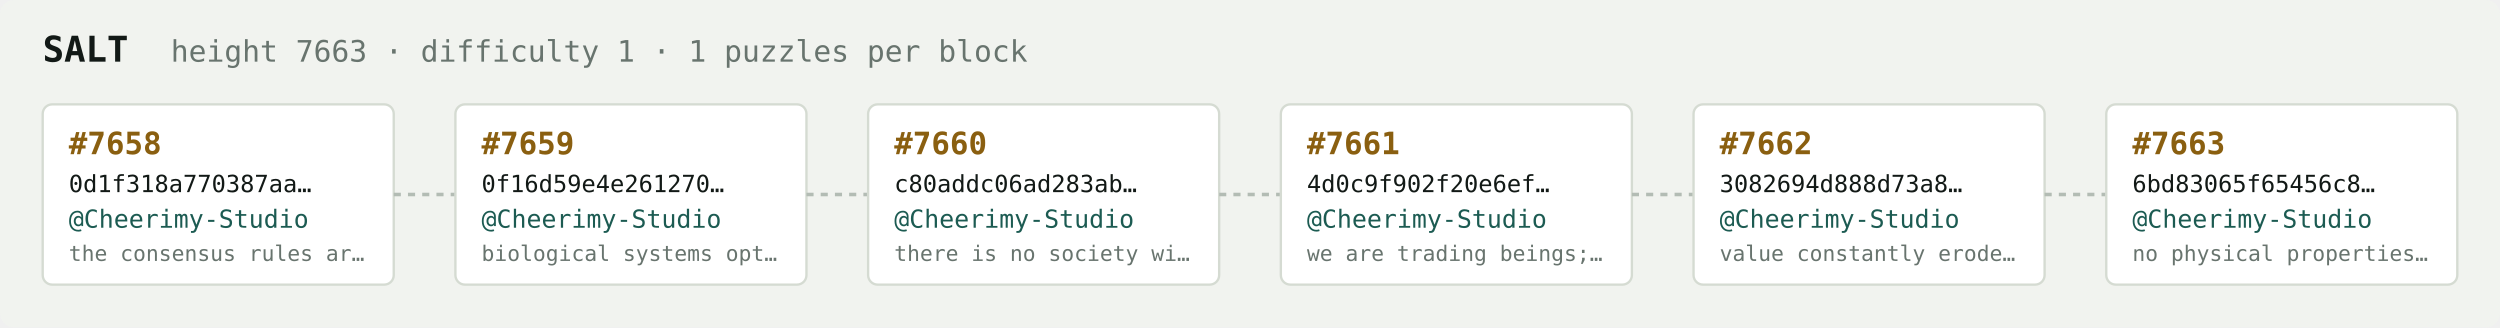
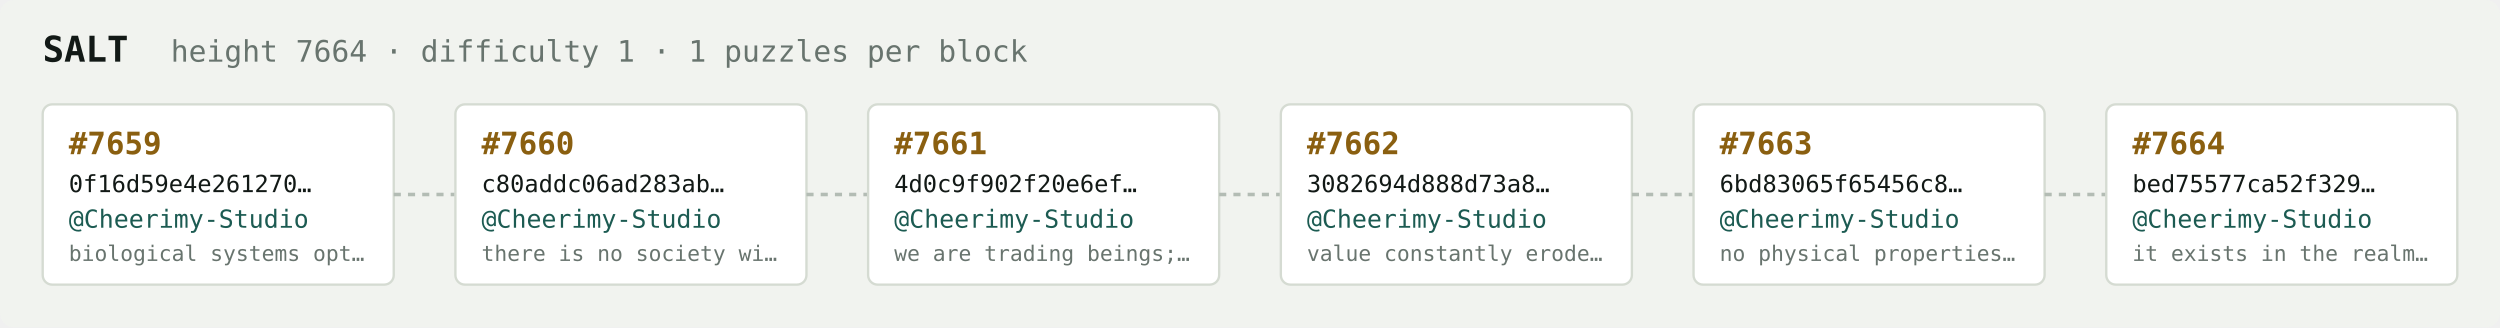
<svg xmlns="http://www.w3.org/2000/svg" width="1054" height="138" viewBox="0 0 1054 138" font-family="ui-monospace,SFMono-Regular,Menlo,monospace">
  <rect fill="#f1f3ef" width="1054" height="138" rx="6" />
  <text x="18" y="26" fill="#121916" font-size="15" font-weight="700">SALT</text>
-   <text x="72" y="26" fill="#68746e" font-size="12.5">height 7663 · difficulty 1 · 1 puzzles per block</text>
+   <text x="72" y="26" fill="#68746e" font-size="12.5">height 7664 · difficulty 1 · 1 puzzles per block</text>
  <rect x="18" y="44" width="148" height="76" rx="4" fill="#ffffff" stroke="#d5dbd2" stroke-width="1" />
-   <text x="29" y="65" fill="#8a5f10" font-size="13" font-weight="700">#7658</text>
-   <text x="29" y="81" fill="#121916" font-size="10">0d1f318a770387aa…</text>
+   <text x="29" y="65" fill="#8a5f10" font-size="13" font-weight="700">#7659</text>
+   <text x="29" y="81" fill="#121916" font-size="10">0f16d59e4e261270…</text>
  <text x="29" y="96" fill="#1c5b52" font-size="10.5">@Cheerimy-Studio</text>
-   <text x="29" y="110" fill="#68746e" font-size="9">the consensus rules ar…</text>
+   <text x="29" y="110" fill="#68746e" font-size="9">biological systems opt…</text>
  <line x1="166" y1="82.0" x2="192" y2="82.0" stroke="#b3bcb4" stroke-width="1.5" stroke-dasharray="3 3" />
  <rect x="192" y="44" width="148" height="76" rx="4" fill="#ffffff" stroke="#d5dbd2" stroke-width="1" />
-   <text x="203" y="65" fill="#8a5f10" font-size="13" font-weight="700">#7659</text>
-   <text x="203" y="81" fill="#121916" font-size="10">0f16d59e4e261270…</text>
+   <text x="203" y="65" fill="#8a5f10" font-size="13" font-weight="700">#7660</text>
+   <text x="203" y="81" fill="#121916" font-size="10">c80addc06ad283ab…</text>
  <text x="203" y="96" fill="#1c5b52" font-size="10.5">@Cheerimy-Studio</text>
-   <text x="203" y="110" fill="#68746e" font-size="9">biological systems opt…</text>
+   <text x="203" y="110" fill="#68746e" font-size="9">there is no society wi…</text>
  <line x1="340" y1="82.0" x2="366" y2="82.0" stroke="#b3bcb4" stroke-width="1.5" stroke-dasharray="3 3" />
  <rect x="366" y="44" width="148" height="76" rx="4" fill="#ffffff" stroke="#d5dbd2" stroke-width="1" />
-   <text x="377" y="65" fill="#8a5f10" font-size="13" font-weight="700">#7660</text>
-   <text x="377" y="81" fill="#121916" font-size="10">c80addc06ad283ab…</text>
+   <text x="377" y="65" fill="#8a5f10" font-size="13" font-weight="700">#7661</text>
+   <text x="377" y="81" fill="#121916" font-size="10">4d0c9f902f20e6ef…</text>
  <text x="377" y="96" fill="#1c5b52" font-size="10.5">@Cheerimy-Studio</text>
-   <text x="377" y="110" fill="#68746e" font-size="9">there is no society wi…</text>
+   <text x="377" y="110" fill="#68746e" font-size="9">we are trading beings;…</text>
  <line x1="514" y1="82.0" x2="540" y2="82.0" stroke="#b3bcb4" stroke-width="1.5" stroke-dasharray="3 3" />
  <rect x="540" y="44" width="148" height="76" rx="4" fill="#ffffff" stroke="#d5dbd2" stroke-width="1" />
-   <text x="551" y="65" fill="#8a5f10" font-size="13" font-weight="700">#7661</text>
-   <text x="551" y="81" fill="#121916" font-size="10">4d0c9f902f20e6ef…</text>
+   <text x="551" y="65" fill="#8a5f10" font-size="13" font-weight="700">#7662</text>
+   <text x="551" y="81" fill="#121916" font-size="10">3082694d888d73a8…</text>
  <text x="551" y="96" fill="#1c5b52" font-size="10.5">@Cheerimy-Studio</text>
-   <text x="551" y="110" fill="#68746e" font-size="9">we are trading beings;…</text>
+   <text x="551" y="110" fill="#68746e" font-size="9">value constantly erode…</text>
  <line x1="688" y1="82.0" x2="714" y2="82.0" stroke="#b3bcb4" stroke-width="1.5" stroke-dasharray="3 3" />
  <rect x="714" y="44" width="148" height="76" rx="4" fill="#ffffff" stroke="#d5dbd2" stroke-width="1" />
-   <text x="725" y="65" fill="#8a5f10" font-size="13" font-weight="700">#7662</text>
-   <text x="725" y="81" fill="#121916" font-size="10">3082694d888d73a8…</text>
+   <text x="725" y="65" fill="#8a5f10" font-size="13" font-weight="700">#7663</text>
+   <text x="725" y="81" fill="#121916" font-size="10">6bd83065f65456c8…</text>
  <text x="725" y="96" fill="#1c5b52" font-size="10.5">@Cheerimy-Studio</text>
-   <text x="725" y="110" fill="#68746e" font-size="9">value constantly erode…</text>
+   <text x="725" y="110" fill="#68746e" font-size="9">no physical properties…</text>
  <line x1="862" y1="82.0" x2="888" y2="82.0" stroke="#b3bcb4" stroke-width="1.5" stroke-dasharray="3 3" />
  <rect x="888" y="44" width="148" height="76" rx="4" fill="#ffffff" stroke="#d5dbd2" stroke-width="1" />
-   <text x="899" y="65" fill="#8a5f10" font-size="13" font-weight="700">#7663</text>
-   <text x="899" y="81" fill="#121916" font-size="10">6bd83065f65456c8…</text>
+   <text x="899" y="65" fill="#8a5f10" font-size="13" font-weight="700">#7664</text>
+   <text x="899" y="81" fill="#121916" font-size="10">bed75577ca52f329…</text>
  <text x="899" y="96" fill="#1c5b52" font-size="10.5">@Cheerimy-Studio</text>
-   <text x="899" y="110" fill="#68746e" font-size="9">no physical properties…</text>
+   <text x="899" y="110" fill="#68746e" font-size="9">it exists in the realm…</text>
</svg>
